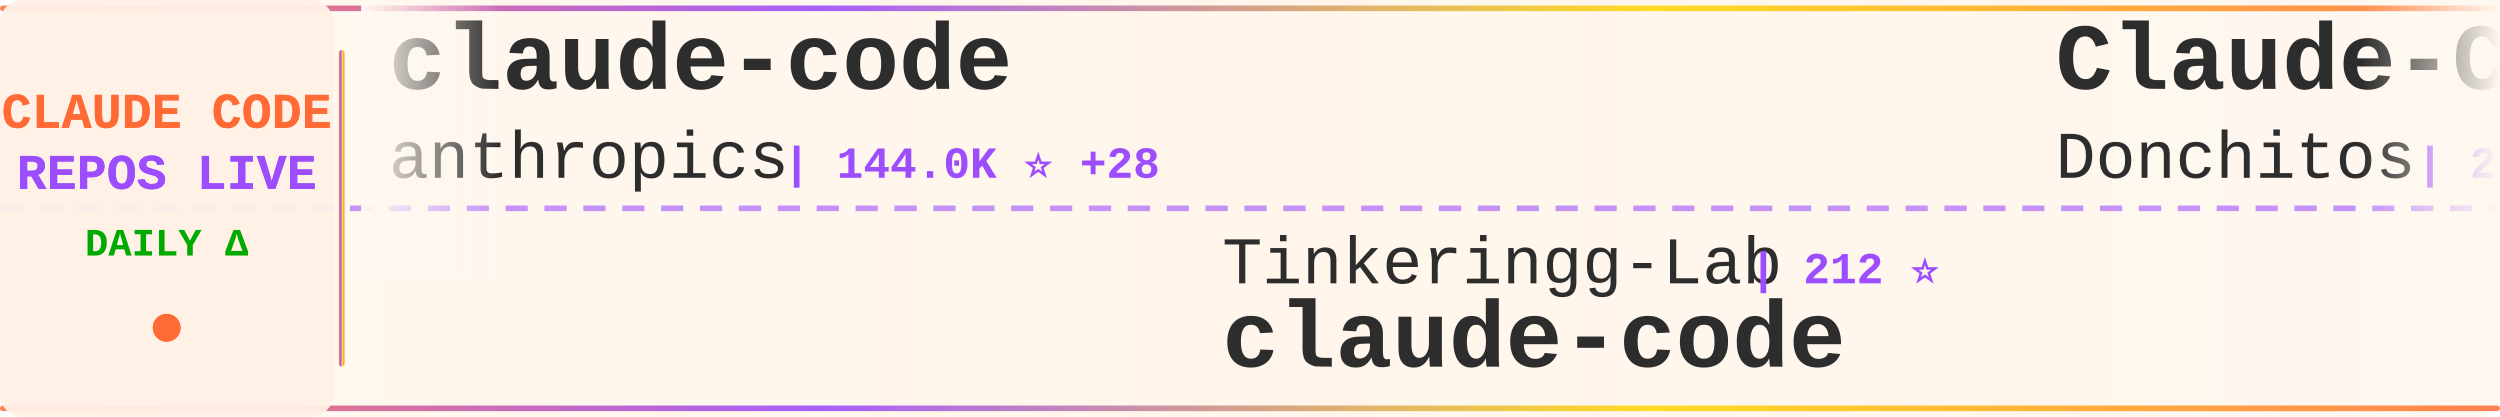
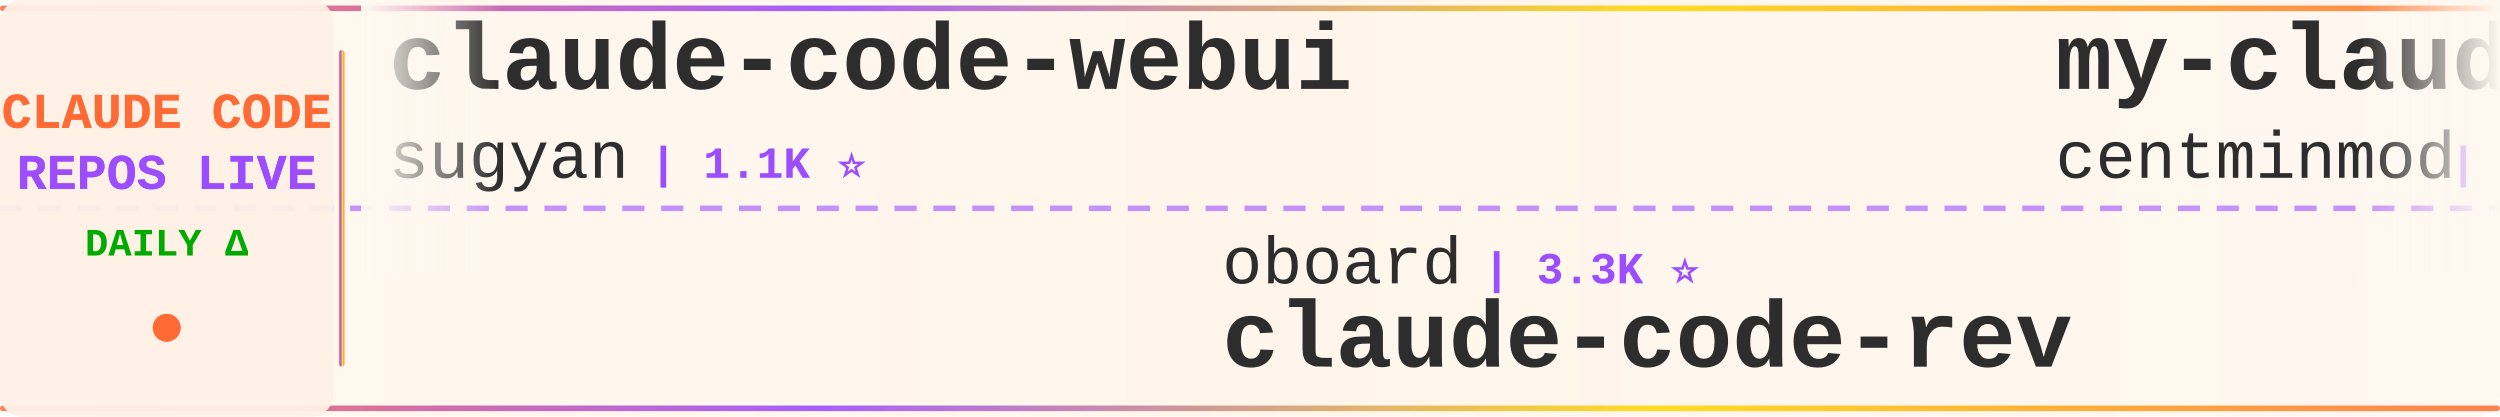
<svg xmlns="http://www.w3.org/2000/svg" width="900" height="150">
  <defs>
    <linearGradient id="tickerBg" x1="0%" y1="0%" x2="100%" y2="0%">
      <stop offset="0%" style="stop-color:#fff8f0;stop-opacity:0.98" />
      <stop offset="50%" style="stop-color:#fff5eb;stop-opacity:1" />
      <stop offset="100%" style="stop-color:#fff8f0;stop-opacity:0.98" />
    </linearGradient>
    <linearGradient id="borderGrad" x1="0%" y1="0%" x2="100%" y2="0%">
      <stop offset="0%" style="stop-color:#FF6B35;stop-opacity:0.85">
        <animate attributeName="stop-opacity" values="0.85;1;0.85" dur="2s" repeatCount="indefinite" />
      </stop>
      <stop offset="33%" style="stop-color:#9C4EFF;stop-opacity:0.9">
        <animate attributeName="stop-opacity" values="0.9;1;0.9" dur="2.2s" repeatCount="indefinite" />
      </stop>
      <stop offset="66%" style="stop-color:#FFD700;stop-opacity:0.85">
        <animate attributeName="stop-opacity" values="0.85;1;0.85" dur="1.8s" repeatCount="indefinite" />
      </stop>
      <stop offset="100%" style="stop-color:#FF6B35;stop-opacity:0.85">
        <animate attributeName="stop-opacity" values="0.85;1;0.85" dur="2s" repeatCount="indefinite" />
      </stop>
    </linearGradient>
    <filter id="textGlow">
      <feGaussianBlur stdDeviation="0.15" result="coloredBlur" />
      <feMerge>
        <feMergeNode in="coloredBlur" />
        <feMergeNode in="SourceGraphic" />
      </feMerge>
    </filter>
    <filter id="metricGlow">
      <feGaussianBlur stdDeviation="0.2" result="coloredBlur" />
      <feMerge>
        <feMergeNode in="coloredBlur" />
        <feMergeNode in="SourceGraphic" />
      </feMerge>
    </filter>
    <linearGradient id="leftFade" x1="0%" y1="0%" x2="100%" y2="0%">
      <stop offset="0%" style="stop-color:#fff8f0;stop-opacity:1" />
      <stop offset="100%" style="stop-color:#fff8f0;stop-opacity:0" />
    </linearGradient>
    <linearGradient id="rightFade" x1="0%" y1="0%" x2="100%" y2="0%">
      <stop offset="0%" style="stop-color:#fff8f0;stop-opacity:0" />
      <stop offset="100%" style="stop-color:#fff8f0;stop-opacity:1" />
    </linearGradient>
  </defs>
  <rect width="900" height="150" fill="url(#tickerBg)" rx="8" />
  <rect x="0" y="2" width="900" height="2" fill="url(#borderGrad)" rx="1" />
  <rect x="0" y="146" width="900" height="2" fill="url(#borderGrad)" rx="1" />
  <line x1="0" y1="75" x2="900" y2="75" stroke="#9C4EFF" stroke-width="2" stroke-dasharray="8 6" opacity="0.6" />
  <rect x="0" y="0" width="120" height="150" fill="#fff0e6" opacity="0.95" rx="8" />
  <text x="60" y="46" font-family="'Courier New', monospace" font-size="18" font-weight="bold" fill="#FF6B35" text-anchor="middle" filter="url(#textGlow)">
    CLAUDE CODE
  </text>
  <text x="60" y="68" font-family="'Courier New', monospace" font-size="18" font-weight="bold" fill="#9C4EFF" text-anchor="middle" filter="url(#textGlow)">
    REPOS LIVE
  </text>
  <text x="60" y="92" font-family="'Courier New', monospace" font-size="14" font-weight="bold" fill="#00aa00" text-anchor="middle">
    DAILY Δ
  </text>
  <circle cx="60" cy="118" r="5" fill="#FF6B35" filter="url(#metricGlow)">
    <animate attributeName="r" values="4;6;4" dur="1.5s" repeatCount="indefinite" />
    <animate attributeName="opacity" values="0.6;1;0.6" dur="1.5s" repeatCount="indefinite" />
  </circle>
  <rect x="122" y="18" width="2" height="114" fill="url(#borderGrad)" rx="1" />
  <clipPath id="tickerClip">
    <rect x="130" y="0" width="770" height="150" />
  </clipPath>
  <g clip-path="url(#tickerClip)">
    <g id="tickerItems">
      <animateTransform attributeName="transform" attributeType="XML" type="translate" from="0 0" to="-3000 0" dur="54s" repeatCount="indefinite" />
      <g transform="translate(0, 0)">
-         <text x="140" y="32" font-family="'Courier New', monospace" font-size="34" font-weight="bold" fill="#2d2d2d">claude-code</text>
-         <text x="140" y="64" font-family="'Courier New', monospace" font-size="24" font-weight="normal" fill="#2d2d2d" opacity="1.0">anthropics</text>
-         <text x="282" y="64" font-family="'Courier New', monospace" font-size="16" font-weight="bold" fill="#9C4EFF"> | 144.0K ⭐ +28</text>
+         <text x="140" y="32" font-family="'Courier New', monospace" font-size="34" font-weight="bold" fill="#2d2d2d">claude-code-webui</text>
+         <text x="140" y="64" font-family="'Courier New', monospace" font-size="24" font-weight="normal" fill="#2d2d2d" opacity="1.0">sugyan</text>
+         <text x="234" y="64" font-family="'Courier New', monospace" font-size="16" font-weight="bold" fill="#9C4EFF"> | 1.1K ⭐</text>
      </g>
      <g transform="translate(300, 0)">
-         <text x="140" y="102" font-family="'Courier New', monospace" font-size="24" font-weight="normal" fill="#2d2d2d" opacity="1.0">Tinkeringg-Lab</text>
-         <text x="330" y="102" font-family="'Courier New', monospace" font-size="16" font-weight="bold" fill="#9C4EFF"> | 212 ⭐</text>
-         <text x="140" y="132" font-family="'Courier New', monospace" font-size="34" font-weight="bold" fill="#2d2d2d">claude-code</text>
+         <text x="140" y="102" font-family="'Courier New', monospace" font-size="24" font-weight="normal" fill="#2d2d2d" opacity="1.0">oboard</text>
+         <text x="234" y="102" font-family="'Courier New', monospace" font-size="16" font-weight="bold" fill="#9C4EFF"> | 3.3K ⭐</text>
+         <text x="140" y="132" font-family="'Courier New', monospace" font-size="34" font-weight="bold" fill="#2d2d2d">claude-code-rev</text>
      </g>
      <g transform="translate(600, 0)">
-         <text x="140" y="32" font-family="'Courier New', monospace" font-size="34" font-weight="bold" fill="#2d2d2d">Claude-Code-Game-Studios</text>
-         <text x="140" y="64" font-family="'Courier New', monospace" font-size="24" font-weight="normal" fill="#2d2d2d" opacity="1.0">Donchitos</text>
-         <text x="270" y="64" font-family="'Courier New', monospace" font-size="16" font-weight="bold" fill="#9C4EFF"> | 24.8K ⭐ +4</text>
+         <text x="140" y="32" font-family="'Courier New', monospace" font-size="34" font-weight="bold" fill="#2d2d2d">my-claude-code-setup</text>
+         <text x="140" y="64" font-family="'Courier New', monospace" font-size="24" font-weight="normal" fill="#2d2d2d" opacity="1.0">centminmod</text>
+         <text x="282" y="64" font-family="'Courier New', monospace" font-size="16" font-weight="bold" fill="#9C4EFF"> | 2.6K ⭐</text>
      </g>
      <g transform="translate(900, 0)">
-         <text x="140" y="102" font-family="'Courier New', monospace" font-size="24" font-weight="normal" fill="#2d2d2d" opacity="1.0">ykdojo</text>
-         <text x="234" y="102" font-family="'Courier New', monospace" font-size="16" font-weight="bold" fill="#9C4EFF"> | 10.0K ⭐ +3</text>
-         <text x="140" y="132" font-family="'Courier New', monospace" font-size="34" font-weight="bold" fill="#2d2d2d">claude-code-tips</text>
+         <text x="140" y="102" font-family="'Courier New', monospace" font-size="24" font-weight="normal" fill="#2d2d2d" opacity="1.0">FlorianBruniaux</text>
+         <text x="342" y="102" font-family="'Courier New', monospace" font-size="16" font-weight="bold" fill="#9C4EFF"> | 5.9K ⭐ +3</text>
+         <text x="140" y="132" font-family="'Courier New', monospace" font-size="34" font-weight="bold" fill="#2d2d2d">claude-code-ultimate-gui...</text>
      </g>
      <g transform="translate(1200, 0)">
-         <text x="140" y="32" font-family="'Courier New', monospace" font-size="34" font-weight="bold" fill="#2d2d2d">andrej-karpathy-skills</text>
-         <text x="140" y="64" font-family="'Courier New', monospace" font-size="24" font-weight="normal" fill="#2d2d2d" opacity="1.0">multica-ai</text>
-         <text x="282" y="64" font-family="'Courier New', monospace" font-size="16" font-weight="bold" fill="#9C4EFF"> | 210.0K ⭐ +94</text>
+         <text x="140" y="32" font-family="'Courier New', monospace" font-size="34" font-weight="bold" fill="#2d2d2d">claude-code-prompts</text>
+         <text x="140" y="64" font-family="'Courier New', monospace" font-size="24" font-weight="normal" fill="#2d2d2d" opacity="1.0">repowise-dev</text>
+         <text x="306" y="64" font-family="'Courier New', monospace" font-size="16" font-weight="bold" fill="#9C4EFF"> | 1.2K ⭐</text>
      </g>
      <g transform="translate(1500, 0)">
-         <text x="140" y="102" font-family="'Courier New', monospace" font-size="24" font-weight="normal" fill="#2d2d2d" opacity="1.0">freestylefly</text>
-         <text x="306" y="102" font-family="'Courier New', monospace" font-size="16" font-weight="bold" fill="#9C4EFF"> | 130 ⭐</text>
-         <text x="140" y="132" font-family="'Courier New', monospace" font-size="34" font-weight="bold" fill="#2d2d2d">claude-code</text>
+         <text x="140" y="102" font-family="'Courier New', monospace" font-size="24" font-weight="normal" fill="#2d2d2d" opacity="1.0">Yeachan-Heo</text>
+         <text x="294" y="102" font-family="'Courier New', monospace" font-size="16" font-weight="bold" fill="#9C4EFF"> | 39.0K ⭐ +5</text>
+         <text x="140" y="132" font-family="'Courier New', monospace" font-size="34" font-weight="bold" fill="#2d2d2d">oh-my-claudecode</text>
      </g>
      <g transform="translate(1800, 0)">
-         <text x="140" y="32" font-family="'Courier New', monospace" font-size="34" font-weight="bold" fill="#2d2d2d">claude-code-cli</text>
-         <text x="140" y="64" font-family="'Courier New', monospace" font-size="24" font-weight="normal" fill="#2d2d2d" opacity="1.0">huangserva</text>
-         <text x="282" y="64" font-family="'Courier New', monospace" font-size="16" font-weight="bold" fill="#9C4EFF"> | 627 ⭐</text>
+         <text x="140" y="32" font-family="'Courier New', monospace" font-size="34" font-weight="bold" fill="#2d2d2d">Claude-Code-Usage-Monito...</text>
+         <text x="140" y="64" font-family="'Courier New', monospace" font-size="24" font-weight="normal" fill="#2d2d2d" opacity="1.0">Maciek-roboblog</text>
+         <text x="342" y="64" font-family="'Courier New', monospace" font-size="16" font-weight="bold" fill="#9C4EFF"> | 8.7K ⭐</text>
      </g>
      <g transform="translate(2100, 0)">
-         <text x="140" y="102" font-family="'Courier New', monospace" font-size="24" font-weight="normal" fill="#2d2d2d" opacity="1.0">sugyan</text>
-         <text x="234" y="102" font-family="'Courier New', monospace" font-size="16" font-weight="bold" fill="#9C4EFF"> | 1.1K ⭐</text>
-         <text x="140" y="132" font-family="'Courier New', monospace" font-size="34" font-weight="bold" fill="#2d2d2d">claude-code-webui</text>
+         <text x="140" y="102" font-family="'Courier New', monospace" font-size="24" font-weight="normal" fill="#2d2d2d" opacity="1.0">Yuyz0112</text>
+         <text x="258" y="102" font-family="'Courier New', monospace" font-size="16" font-weight="bold" fill="#9C4EFF"> | 2.4K ⭐</text>
+         <text x="140" y="132" font-family="'Courier New', monospace" font-size="34" font-weight="bold" fill="#2d2d2d">claude-code-reverse</text>
      </g>
      <g transform="translate(2400, 0)">
-         <text x="140" y="32" font-family="'Courier New', monospace" font-size="34" font-weight="bold" fill="#2d2d2d">Claude-Code</text>
-         <text x="140" y="64" font-family="'Courier New', monospace" font-size="24" font-weight="normal" fill="#2d2d2d" opacity="1.0">pengchengneo</text>
-         <text x="306" y="64" font-family="'Courier New', monospace" font-size="16" font-weight="bold" fill="#9C4EFF"> | 1.8K ⭐</text>
+         <text x="140" y="32" font-family="'Courier New', monospace" font-size="34" font-weight="bold" fill="#2d2d2d">claude-code</text>
+         <text x="140" y="64" font-family="'Courier New', monospace" font-size="24" font-weight="normal" fill="#2d2d2d" opacity="1.0">codeaashu</text>
+         <text x="270" y="64" font-family="'Courier New', monospace" font-size="16" font-weight="bold" fill="#9C4EFF"> | 3.3K ⭐</text>
      </g>
      <g transform="translate(2700, 0)">
-         <text x="140" y="102" font-family="'Courier New', monospace" font-size="24" font-weight="normal" fill="#2d2d2d" opacity="1.0">asgeirtj</text>
-         <text x="258" y="102" font-family="'Courier New', monospace" font-size="16" font-weight="bold" fill="#9C4EFF"> | 64.1K ⭐ +16</text>
-         <text x="140" y="132" font-family="'Courier New', monospace" font-size="34" font-weight="bold" fill="#2d2d2d">system_prompts_leaks</text>
+         <text x="140" y="102" font-family="'Courier New', monospace" font-size="24" font-weight="normal" fill="#2d2d2d" opacity="1.0">daymade</text>
+         <text x="246" y="102" font-family="'Courier New', monospace" font-size="16" font-weight="bold" fill="#9C4EFF"> | 1.4K ⭐</text>
+         <text x="140" y="132" font-family="'Courier New', monospace" font-size="34" font-weight="bold" fill="#2d2d2d">claude-code-skills</text>
      </g>
      <g transform="translate(3000, 0)">
-         <text x="140" y="32" font-family="'Courier New', monospace" font-size="34" font-weight="bold" fill="#2d2d2d">claude-code</text>
-         <text x="140" y="64" font-family="'Courier New', monospace" font-size="24" font-weight="normal" fill="#2d2d2d" opacity="1.0">anthropics</text>
-         <text x="282" y="64" font-family="'Courier New', monospace" font-size="16" font-weight="bold" fill="#9C4EFF"> | 144.0K ⭐ +28</text>
+         <text x="140" y="32" font-family="'Courier New', monospace" font-size="34" font-weight="bold" fill="#2d2d2d">claude-code-webui</text>
+         <text x="140" y="64" font-family="'Courier New', monospace" font-size="24" font-weight="normal" fill="#2d2d2d" opacity="1.0">sugyan</text>
+         <text x="234" y="64" font-family="'Courier New', monospace" font-size="16" font-weight="bold" fill="#9C4EFF"> | 1.1K ⭐</text>
      </g>
      <g transform="translate(3300, 0)">
-         <text x="140" y="102" font-family="'Courier New', monospace" font-size="24" font-weight="normal" fill="#2d2d2d" opacity="1.0">Tinkeringg-Lab</text>
-         <text x="330" y="102" font-family="'Courier New', monospace" font-size="16" font-weight="bold" fill="#9C4EFF"> | 212 ⭐</text>
-         <text x="140" y="132" font-family="'Courier New', monospace" font-size="34" font-weight="bold" fill="#2d2d2d">claude-code</text>
+         <text x="140" y="102" font-family="'Courier New', monospace" font-size="24" font-weight="normal" fill="#2d2d2d" opacity="1.0">oboard</text>
+         <text x="234" y="102" font-family="'Courier New', monospace" font-size="16" font-weight="bold" fill="#9C4EFF"> | 3.3K ⭐</text>
+         <text x="140" y="132" font-family="'Courier New', monospace" font-size="34" font-weight="bold" fill="#2d2d2d">claude-code-rev</text>
      </g>
      <g transform="translate(3600, 0)">
-         <text x="140" y="32" font-family="'Courier New', monospace" font-size="34" font-weight="bold" fill="#2d2d2d">Claude-Code-Game-Studios</text>
-         <text x="140" y="64" font-family="'Courier New', monospace" font-size="24" font-weight="normal" fill="#2d2d2d" opacity="1.0">Donchitos</text>
-         <text x="270" y="64" font-family="'Courier New', monospace" font-size="16" font-weight="bold" fill="#9C4EFF"> | 24.8K ⭐ +4</text>
+         <text x="140" y="32" font-family="'Courier New', monospace" font-size="34" font-weight="bold" fill="#2d2d2d">my-claude-code-setup</text>
+         <text x="140" y="64" font-family="'Courier New', monospace" font-size="24" font-weight="normal" fill="#2d2d2d" opacity="1.0">centminmod</text>
+         <text x="282" y="64" font-family="'Courier New', monospace" font-size="16" font-weight="bold" fill="#9C4EFF"> | 2.6K ⭐</text>
      </g>
      <g transform="translate(3900, 0)">
-         <text x="140" y="102" font-family="'Courier New', monospace" font-size="24" font-weight="normal" fill="#2d2d2d" opacity="1.0">ykdojo</text>
-         <text x="234" y="102" font-family="'Courier New', monospace" font-size="16" font-weight="bold" fill="#9C4EFF"> | 10.0K ⭐ +3</text>
-         <text x="140" y="132" font-family="'Courier New', monospace" font-size="34" font-weight="bold" fill="#2d2d2d">claude-code-tips</text>
+         <text x="140" y="102" font-family="'Courier New', monospace" font-size="24" font-weight="normal" fill="#2d2d2d" opacity="1.0">FlorianBruniaux</text>
+         <text x="342" y="102" font-family="'Courier New', monospace" font-size="16" font-weight="bold" fill="#9C4EFF"> | 5.9K ⭐ +3</text>
+         <text x="140" y="132" font-family="'Courier New', monospace" font-size="34" font-weight="bold" fill="#2d2d2d">claude-code-ultimate-gui...</text>
      </g>
    </g>
  </g>
  <rect x="130" y="0" width="50" height="100" fill="url(#leftFade)" />
  <rect x="850" y="0" width="50" height="100" fill="url(#rightFade)" />
</svg>
